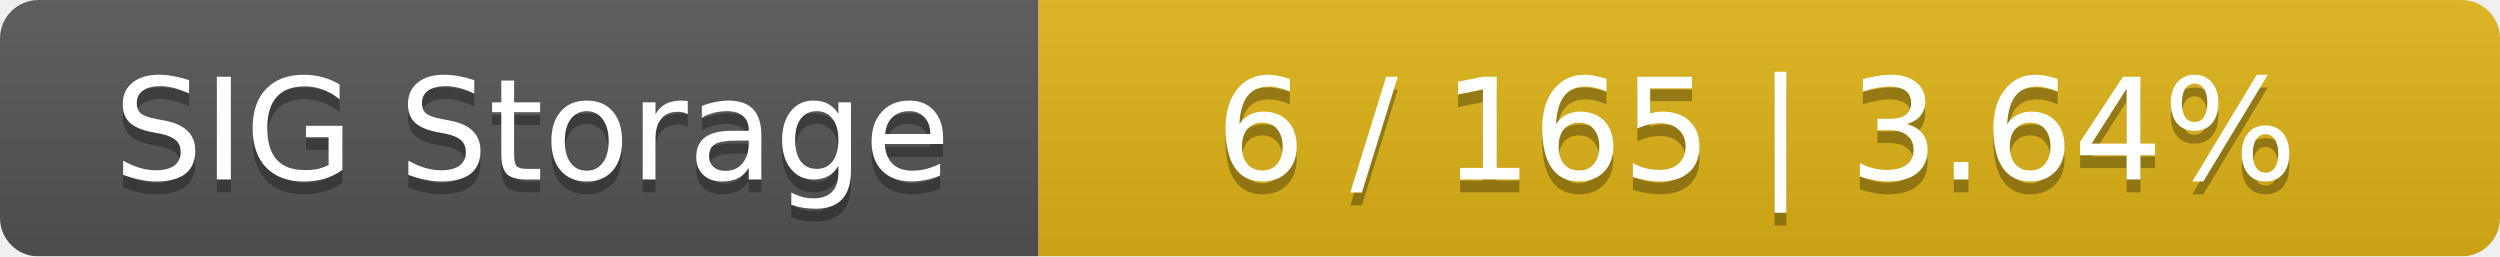
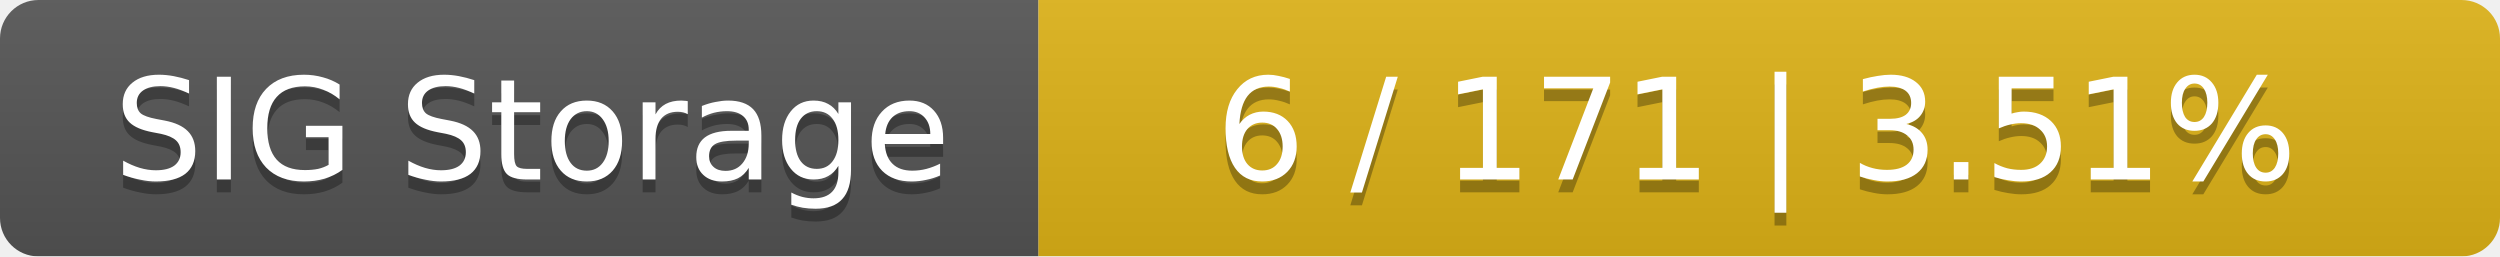
<svg xmlns="http://www.w3.org/2000/svg" width="195" height="20">
  <linearGradient id="smooth" x2="0" y2="100%">
    <stop offset="0" stop-color="#bbb" stop-opacity=".1" />
    <stop offset="1" stop-opacity=".1" />
  </linearGradient>
  <mask id="round">
    <rect width="195" height="20" rx="3" fill="#fff" />
  </mask>
  <g mask="url(#round)">
    <rect width="81" height="20" fill="#555" />
    <rect x="81" width="114" height="20" fill="#dfb317" />
    <rect width="195" height="20" fill="url(#smooth)" />
  </g>
  <g fill="#fff" text-anchor="middle" font-family="DejaVu Sans,Verdana,Geneva,sans-serif" font-size="11">
    <text x="41.5" y="15" fill="#010101" fill-opacity=".3">SIG Storage</text>
    <text x="41.5" y="14">SIG Storage</text>
-     <text x="137" y="15" fill="#010101" fill-opacity=".3">6 / 165    |    3.64%</text>
-     <text x="137" y="14">6 / 165    |    3.64%</text>
+     <text x="137" y="15" fill="#010101" fill-opacity=".3">6 / 171    |    3.51%</text>
+     <text x="137" y="14">6 / 171    |    3.51%</text>
  </g>
</svg>
